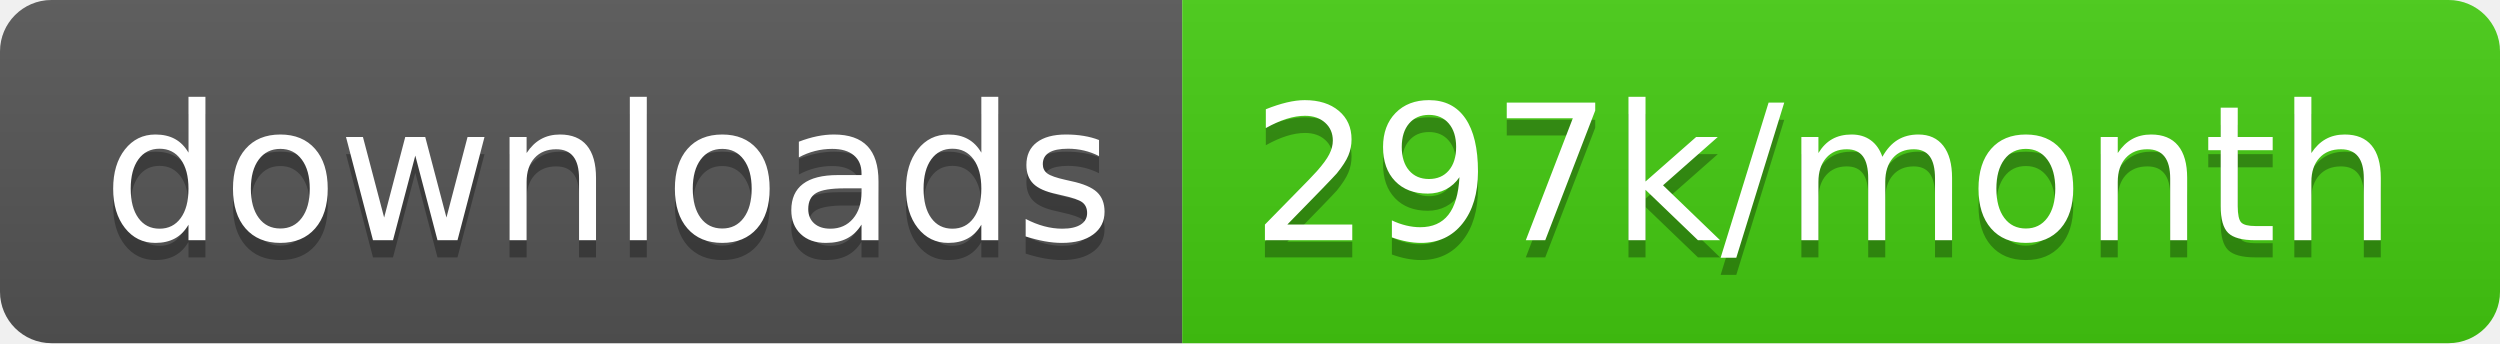
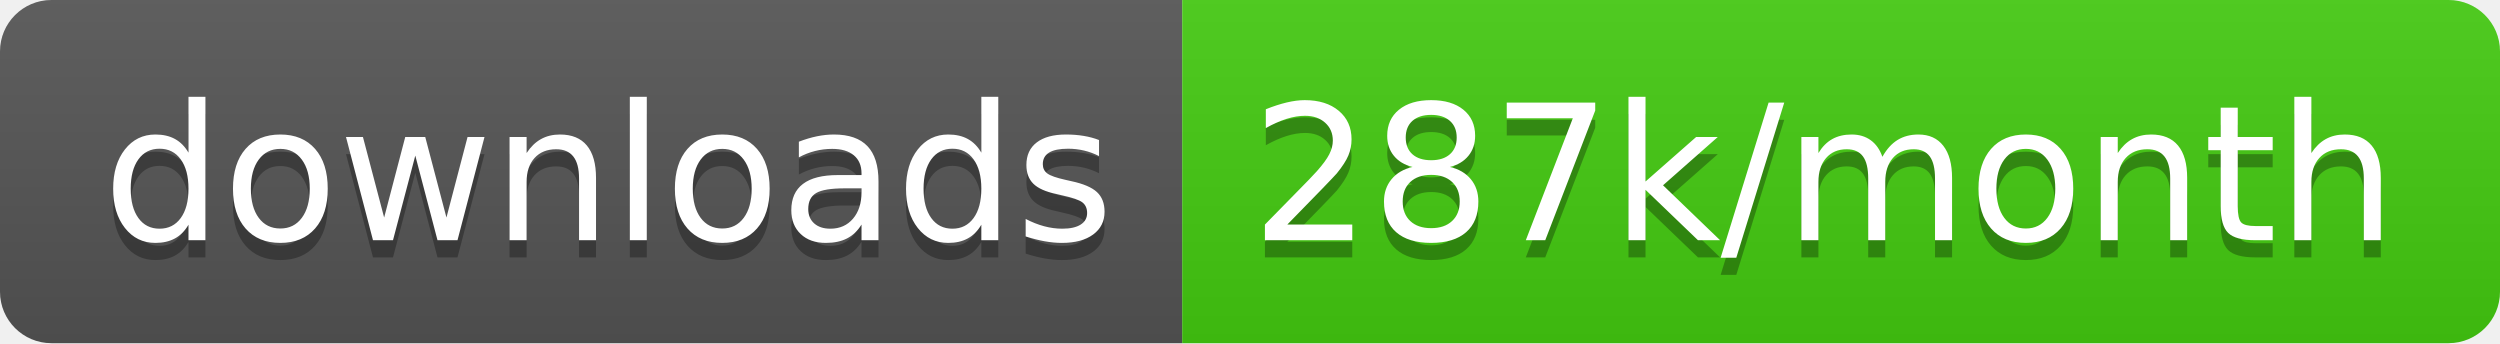
<svg xmlns="http://www.w3.org/2000/svg" width="145.7" height="20">
  <linearGradient id="smooth" x2="0" y2="100%">
    <stop offset="0" stop-color="#bbb" stop-opacity=".1" />
    <stop offset="1" stop-opacity=".1" />
  </linearGradient>
  <clipPath id="round">
    <rect width="145.7" height="20" rx="3" fill="#fff" />
  </clipPath>
  <g clip-path="url(#round)">
    <rect width="68.9" height="20" fill="#555" />
    <rect x="68.9" width="76.8" height="20" fill="#4c1" />
    <rect width="145.7" height="20" fill="url(#smooth)" />
  </g>
  <g fill="#fff" text-anchor="middle" font-family="DejaVu Sans,Verdana,Geneva,sans-serif" font-size="110">
    <text x="354.5" y="150" fill="#010101" fill-opacity=".3" transform="scale(0.1)" textLength="589.0" lengthAdjust="spacing">downloads</text>
    <text x="354.5" y="140" transform="scale(0.1)" textLength="589.0" lengthAdjust="spacing">downloads</text>
-     <text x="1063.0" y="150" fill="#010101" fill-opacity=".3" transform="scale(0.1)" textLength="668.0" lengthAdjust="spacing">297k/month</text>
-     <text x="1063.0" y="140" transform="scale(0.1)" textLength="668.0" lengthAdjust="spacing">297k/month</text>
+     <text x="1063.0" y="150" fill="#010101" fill-opacity=".3" transform="scale(0.1)" textLength="668.0" lengthAdjust="spacing">287k/month</text>
+     <text x="1063.0" y="140" transform="scale(0.1)" textLength="668.0" lengthAdjust="spacing">287k/month</text>
  </g>
</svg>
